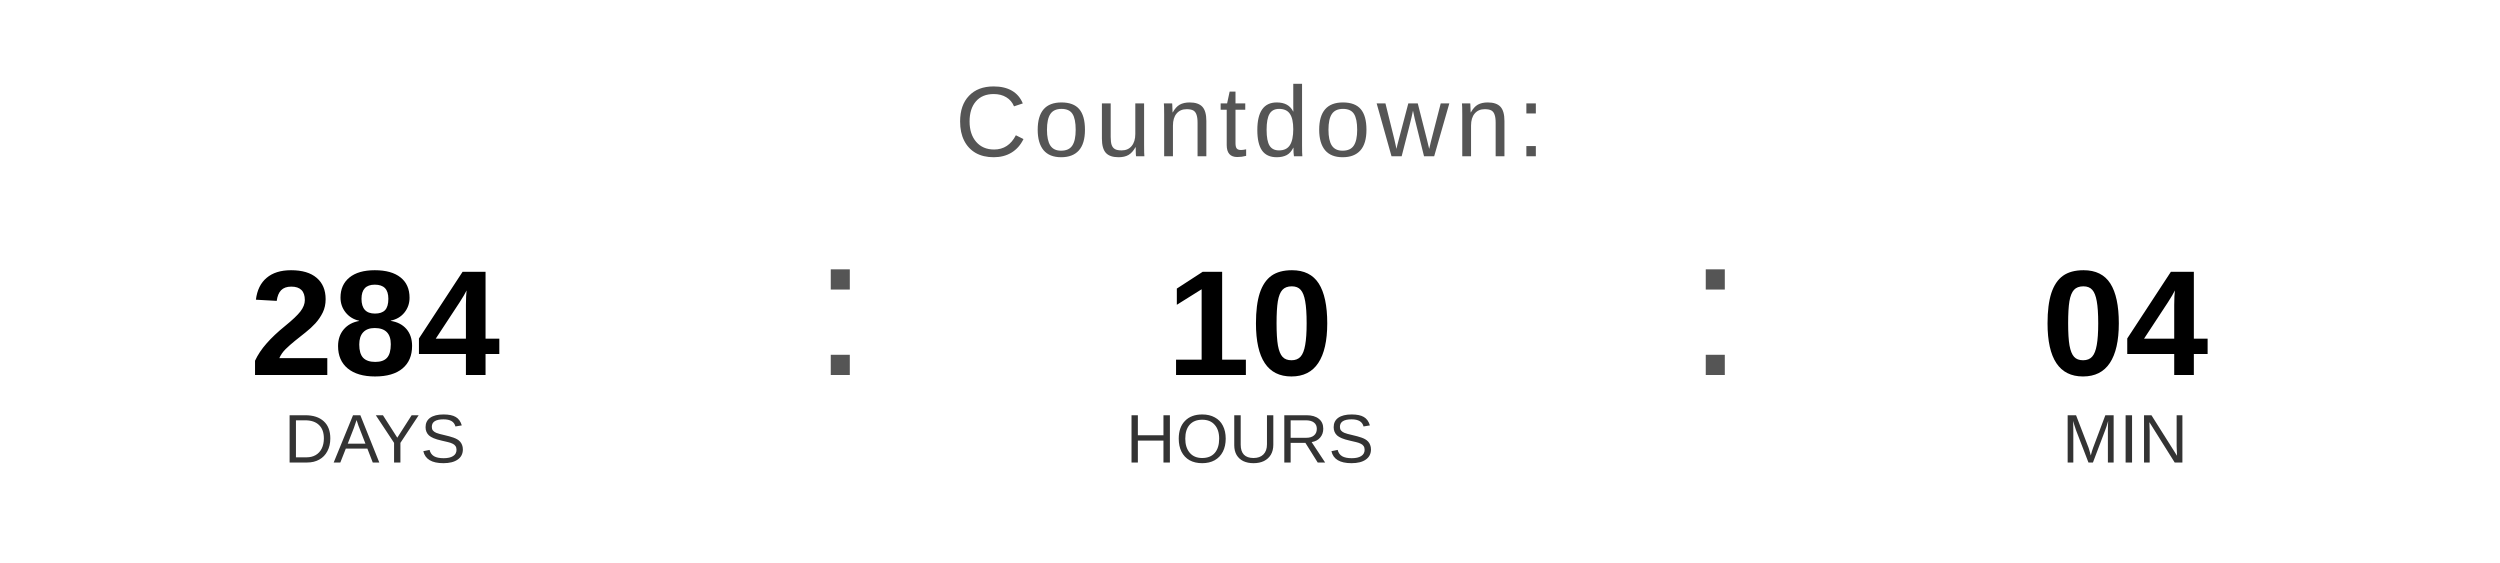
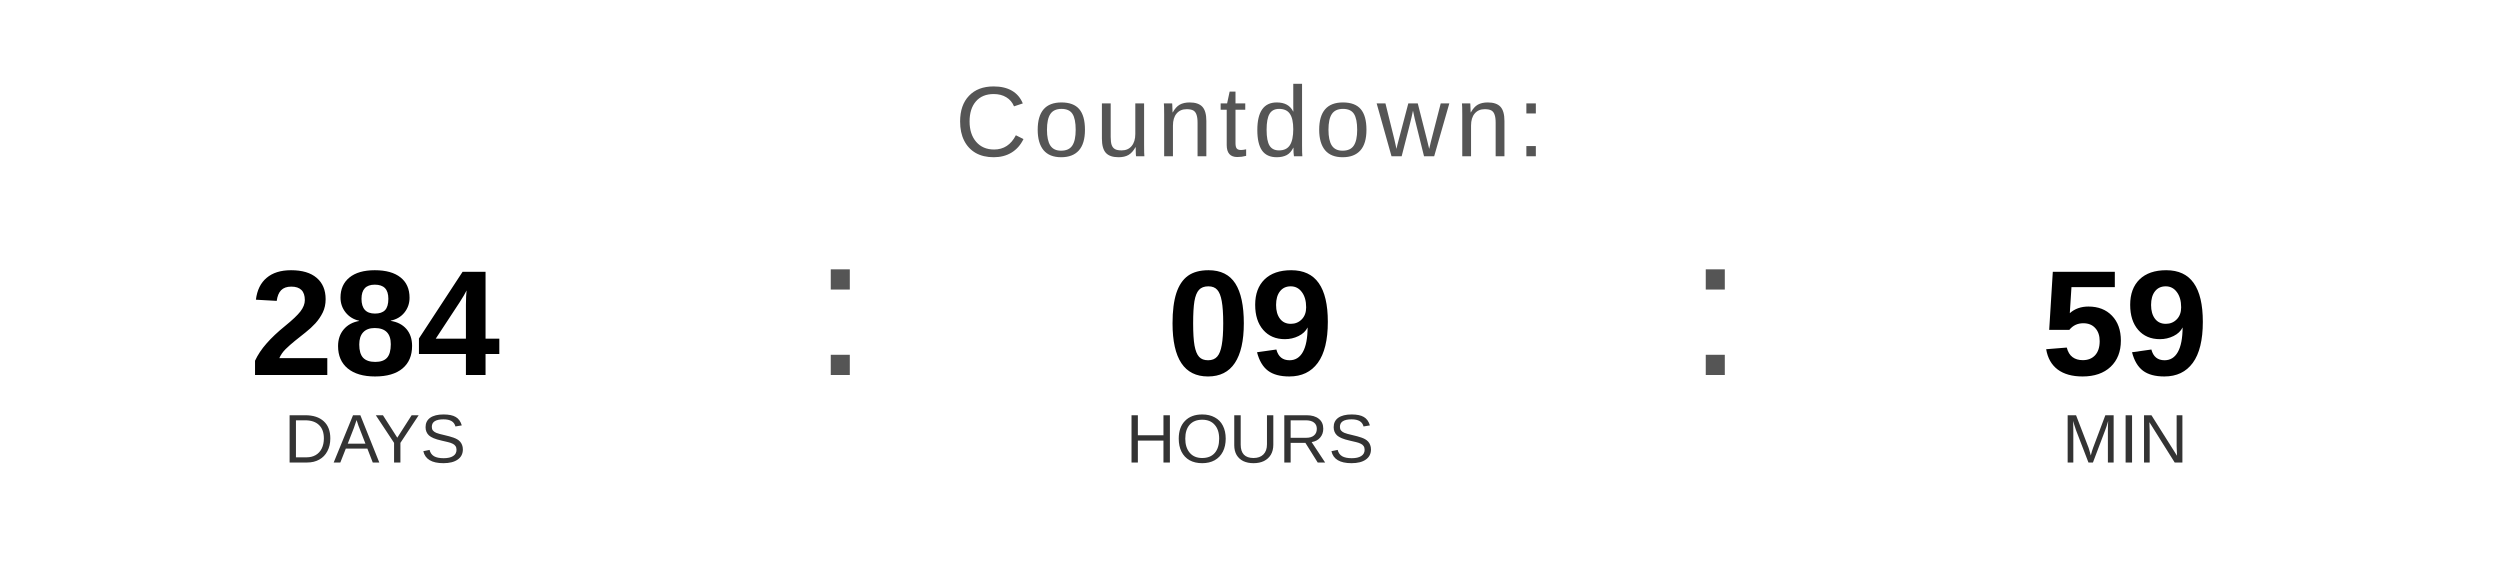
<svg xmlns="http://www.w3.org/2000/svg" width="400" height="90" viewBox="0 0 400 90">
  <text x="200" y="25" font-family="Arial, Helvetica, sans-serif" font-size="16" fill="#555555" text-anchor="middle" letter-spacing="1">
    Countdown:
  </text>
  <text x="60" y="60" font-family="Arial, Helvetica, sans-serif" font-size="24" font-weight="bold" fill="#000000" text-anchor="middle">284</text>
  <text x="60" y="74" font-family="Arial, Helvetica, sans-serif" font-size="11" fill="#333333" text-anchor="middle">DAYS</text>
  <text x="130" y="60" font-family="Arial, sans-serif" font-size="32" fill="#555555">:</text>
-   <text x="200" y="60" font-family="Arial, Helvetica, sans-serif" font-size="24" font-weight="bold" fill="#000000" text-anchor="middle">10</text>
+   <text x="200" y="60" font-family="Arial, Helvetica, sans-serif" font-size="24" font-weight="bold" fill="#000000" text-anchor="middle">09</text>
  <text x="200" y="74" font-family="Arial, Helvetica, sans-serif" font-size="11" fill="#333333" text-anchor="middle">HOURS</text>
  <text x="270" y="60" font-family="Arial, sans-serif" font-size="32" fill="#555555">:</text>
-   <text x="340" y="60" font-family="Arial, Helvetica, sans-serif" font-size="24" font-weight="bold" fill="#000000" text-anchor="middle">04</text>
+   <text x="340" y="60" font-family="Arial, Helvetica, sans-serif" font-size="24" font-weight="bold" fill="#000000" text-anchor="middle">59</text>
  <text x="340" y="74" font-family="Arial, Helvetica, sans-serif" font-size="11" fill="#333333" text-anchor="middle">MIN</text>
</svg>
